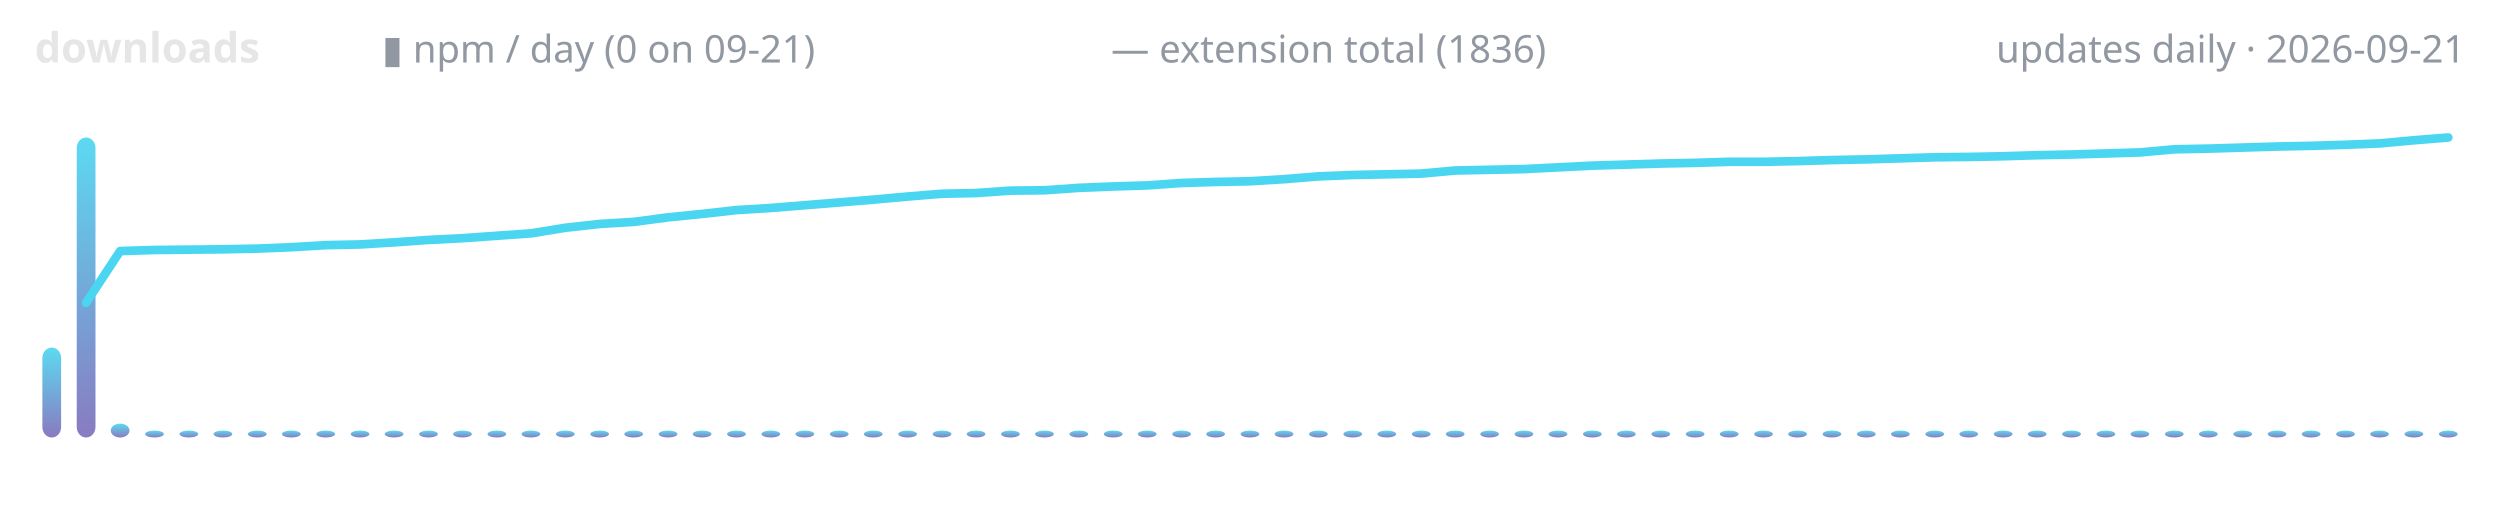
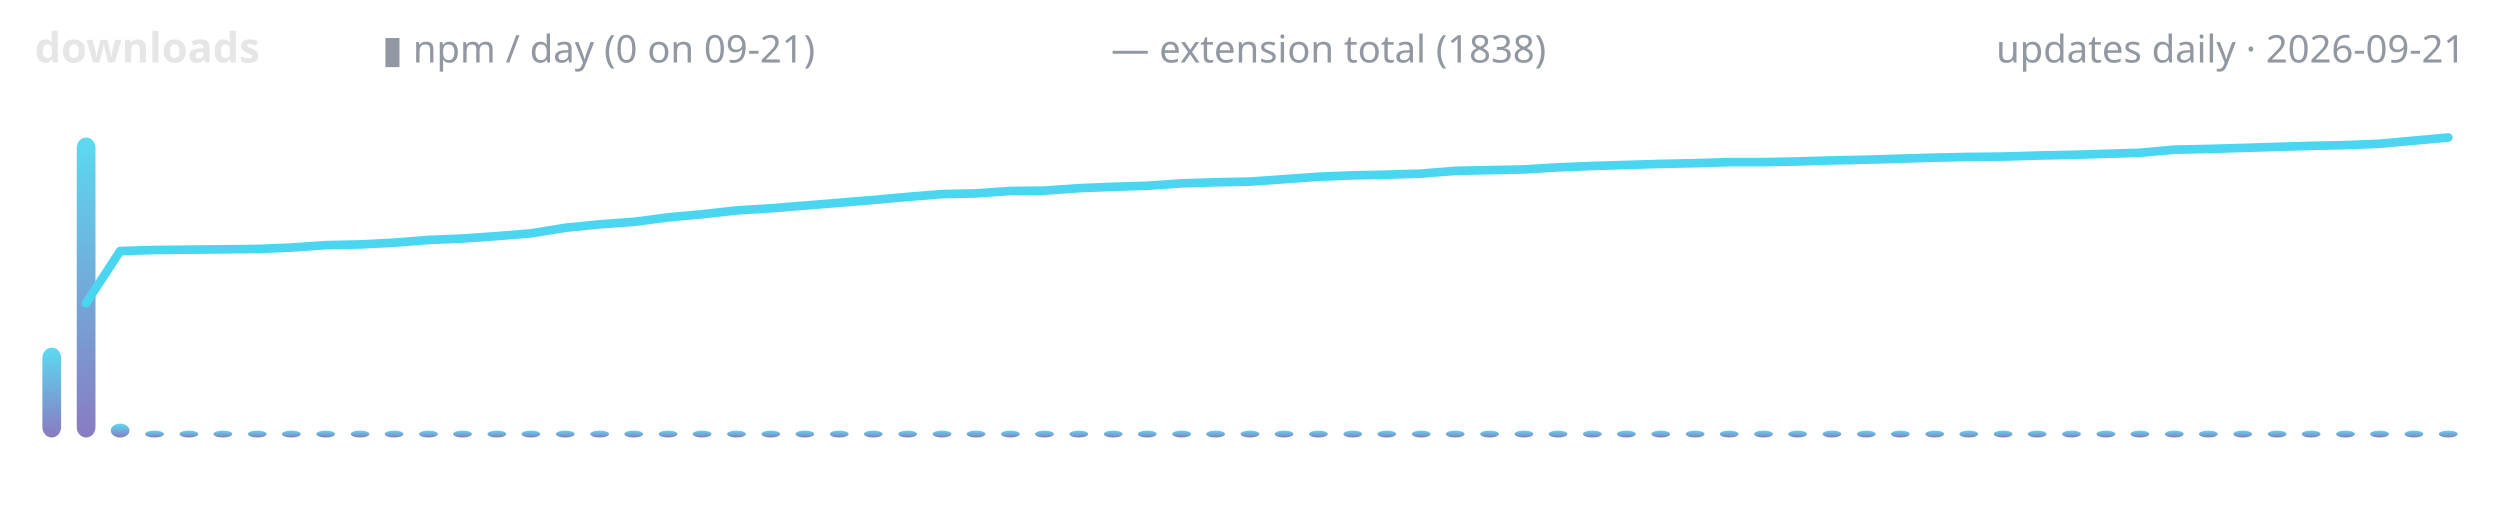
<svg xmlns="http://www.w3.org/2000/svg" width="720" height="150" viewBox="0 0 720 150" role="img" aria-label="lodestone downloads over time">
  <defs>
    <linearGradient id="g" x1="0" y1="1" x2="0" y2="0">
      <stop offset="0" stop-color="#7c6cba" />
      <stop offset="1" stop-color="#4ad6f0" />
    </linearGradient>
  </defs>
  <text x="10" y="18" font-family="ui-sans-serif,system-ui,sans-serif" font-size="12" font-weight="600" fill="#e6e6e6" text-anchor="start">downloads</text>
  <text x="110" y="18" font-family="ui-sans-serif,system-ui,sans-serif" font-size="11" font-weight="400" fill="#9198a1" text-anchor="start">▮ npm / day (0 on 09-21)</text>
-   <text x="320" y="18" font-family="ui-sans-serif,system-ui,sans-serif" font-size="11" font-weight="400" fill="#9198a1" text-anchor="start">— extension total (1836)</text>
+   <text x="320" y="18" font-family="ui-sans-serif,system-ui,sans-serif" font-size="11" font-weight="400" fill="#9198a1" text-anchor="start">— extension total (1838)</text>
  <text x="710" y="18" font-family="ui-sans-serif,system-ui,sans-serif" font-size="11" font-weight="400" fill="#9198a1" text-anchor="end">updates daily · 2026-09-21</text>
  <rect x="12.2" y="100.1" width="5.4" height="25.9" rx="3" fill="url(#g)" opacity="0.9" />
  <rect x="22.1" y="39.6" width="5.4" height="86.4" rx="3" fill="url(#g)" opacity="0.9" />
  <rect x="31.9" y="122.0" width="5.4" height="4.0" rx="3" fill="url(#g)" opacity="0.9" />
  <rect x="41.8" y="124.0" width="5.4" height="2.0" rx="3" fill="url(#g)" opacity="0.9" />
  <rect x="51.7" y="124.0" width="5.4" height="2.0" rx="3" fill="url(#g)" opacity="0.9" />
  <rect x="61.5" y="124.0" width="5.4" height="2.0" rx="3" fill="url(#g)" opacity="0.9" />
  <rect x="71.4" y="124.0" width="5.4" height="2.0" rx="3" fill="url(#g)" opacity="0.9" />
  <rect x="81.2" y="124.0" width="5.4" height="2.0" rx="3" fill="url(#g)" opacity="0.9" />
  <rect x="91.1" y="124.0" width="5.4" height="2.0" rx="3" fill="url(#g)" opacity="0.9" />
  <rect x="101.0" y="124.0" width="5.4" height="2.0" rx="3" fill="url(#g)" opacity="0.9" />
  <rect x="110.8" y="124.0" width="5.4" height="2.0" rx="3" fill="url(#g)" opacity="0.9" />
  <rect x="120.7" y="124.0" width="5.4" height="2.0" rx="3" fill="url(#g)" opacity="0.9" />
  <rect x="130.5" y="124.0" width="5.4" height="2.0" rx="3" fill="url(#g)" opacity="0.9" />
  <rect x="140.4" y="124.0" width="5.4" height="2.0" rx="3" fill="url(#g)" opacity="0.9" />
  <rect x="150.2" y="124.0" width="5.4" height="2.0" rx="3" fill="url(#g)" opacity="0.9" />
  <rect x="160.1" y="124.0" width="5.4" height="2.0" rx="3" fill="url(#g)" opacity="0.9" />
  <rect x="170.0" y="124.0" width="5.4" height="2.0" rx="3" fill="url(#g)" opacity="0.9" />
  <rect x="179.8" y="124.0" width="5.4" height="2.0" rx="3" fill="url(#g)" opacity="0.9" />
  <rect x="189.7" y="124.0" width="5.4" height="2.0" rx="3" fill="url(#g)" opacity="0.9" />
  <rect x="199.5" y="124.0" width="5.4" height="2.0" rx="3" fill="url(#g)" opacity="0.9" />
  <rect x="209.4" y="124.0" width="5.4" height="2.0" rx="3" fill="url(#g)" opacity="0.9" />
  <rect x="219.3" y="124.0" width="5.4" height="2.0" rx="3" fill="url(#g)" opacity="0.9" />
  <rect x="229.1" y="124.0" width="5.4" height="2.0" rx="3" fill="url(#g)" opacity="0.9" />
  <rect x="239.0" y="124.0" width="5.4" height="2.0" rx="3" fill="url(#g)" opacity="0.9" />
  <rect x="248.8" y="124.0" width="5.4" height="2.0" rx="3" fill="url(#g)" opacity="0.9" />
  <rect x="258.7" y="124.0" width="5.4" height="2.0" rx="3" fill="url(#g)" opacity="0.9" />
  <rect x="268.6" y="124.0" width="5.4" height="2.0" rx="3" fill="url(#g)" opacity="0.9" />
  <rect x="278.4" y="124.0" width="5.4" height="2.0" rx="3" fill="url(#g)" opacity="0.9" />
  <rect x="288.3" y="124.0" width="5.4" height="2.0" rx="3" fill="url(#g)" opacity="0.9" />
  <rect x="298.1" y="124.0" width="5.4" height="2.0" rx="3" fill="url(#g)" opacity="0.9" />
  <rect x="308.0" y="124.0" width="5.4" height="2.0" rx="3" fill="url(#g)" opacity="0.9" />
  <rect x="317.9" y="124.0" width="5.4" height="2.0" rx="3" fill="url(#g)" opacity="0.9" />
  <rect x="327.7" y="124.0" width="5.4" height="2.0" rx="3" fill="url(#g)" opacity="0.9" />
  <rect x="337.6" y="124.0" width="5.4" height="2.0" rx="3" fill="url(#g)" opacity="0.9" />
  <rect x="347.4" y="124.0" width="5.4" height="2.0" rx="3" fill="url(#g)" opacity="0.9" />
  <rect x="357.3" y="124.0" width="5.4" height="2.0" rx="3" fill="url(#g)" opacity="0.9" />
  <rect x="367.1" y="124.0" width="5.4" height="2.0" rx="3" fill="url(#g)" opacity="0.9" />
  <rect x="377.0" y="124.0" width="5.4" height="2.0" rx="3" fill="url(#g)" opacity="0.9" />
  <rect x="386.9" y="124.0" width="5.4" height="2.0" rx="3" fill="url(#g)" opacity="0.9" />
  <rect x="396.7" y="124.0" width="5.4" height="2.0" rx="3" fill="url(#g)" opacity="0.9" />
  <rect x="406.6" y="124.0" width="5.4" height="2.0" rx="3" fill="url(#g)" opacity="0.9" />
  <rect x="416.4" y="124.0" width="5.4" height="2.0" rx="3" fill="url(#g)" opacity="0.9" />
  <rect x="426.3" y="124.0" width="5.4" height="2.0" rx="3" fill="url(#g)" opacity="0.9" />
  <rect x="436.2" y="124.0" width="5.4" height="2.0" rx="3" fill="url(#g)" opacity="0.9" />
  <rect x="446.0" y="124.0" width="5.4" height="2.0" rx="3" fill="url(#g)" opacity="0.9" />
  <rect x="455.9" y="124.0" width="5.4" height="2.0" rx="3" fill="url(#g)" opacity="0.9" />
  <rect x="465.7" y="124.0" width="5.4" height="2.0" rx="3" fill="url(#g)" opacity="0.9" />
  <rect x="475.6" y="124.0" width="5.4" height="2.0" rx="3" fill="url(#g)" opacity="0.9" />
  <rect x="485.5" y="124.0" width="5.4" height="2.0" rx="3" fill="url(#g)" opacity="0.9" />
  <rect x="495.3" y="124.0" width="5.4" height="2.0" rx="3" fill="url(#g)" opacity="0.9" />
  <rect x="505.2" y="124.0" width="5.4" height="2.0" rx="3" fill="url(#g)" opacity="0.9" />
  <rect x="515.0" y="124.0" width="5.4" height="2.0" rx="3" fill="url(#g)" opacity="0.9" />
  <rect x="524.9" y="124.0" width="5.4" height="2.0" rx="3" fill="url(#g)" opacity="0.9" />
  <rect x="534.8" y="124.0" width="5.4" height="2.0" rx="3" fill="url(#g)" opacity="0.9" />
  <rect x="544.6" y="124.0" width="5.4" height="2.0" rx="3" fill="url(#g)" opacity="0.9" />
  <rect x="554.5" y="124.0" width="5.4" height="2.0" rx="3" fill="url(#g)" opacity="0.9" />
  <rect x="564.3" y="124.0" width="5.4" height="2.0" rx="3" fill="url(#g)" opacity="0.9" />
  <rect x="574.2" y="124.0" width="5.4" height="2.0" rx="3" fill="url(#g)" opacity="0.9" />
  <rect x="584.0" y="124.0" width="5.4" height="2.0" rx="3" fill="url(#g)" opacity="0.9" />
  <rect x="593.9" y="124.0" width="5.4" height="2.0" rx="3" fill="url(#g)" opacity="0.9" />
  <rect x="603.8" y="124.0" width="5.4" height="2.0" rx="3" fill="url(#g)" opacity="0.9" />
  <rect x="613.6" y="124.0" width="5.4" height="2.0" rx="3" fill="url(#g)" opacity="0.9" />
  <rect x="623.5" y="124.0" width="5.4" height="2.0" rx="3" fill="url(#g)" opacity="0.9" />
  <rect x="633.3" y="124.0" width="5.4" height="2.0" rx="3" fill="url(#g)" opacity="0.9" />
  <rect x="643.2" y="124.0" width="5.4" height="2.0" rx="3" fill="url(#g)" opacity="0.9" />
  <rect x="653.1" y="124.0" width="5.4" height="2.0" rx="3" fill="url(#g)" opacity="0.9" />
  <rect x="662.9" y="124.0" width="5.4" height="2.0" rx="3" fill="url(#g)" opacity="0.9" />
  <rect x="672.8" y="124.0" width="5.4" height="2.0" rx="3" fill="url(#g)" opacity="0.9" />
  <rect x="682.6" y="124.0" width="5.4" height="2.0" rx="3" fill="url(#g)" opacity="0.9" />
  <rect x="692.5" y="124.0" width="5.4" height="2.0" rx="3" fill="url(#g)" opacity="0.9" />
  <rect x="702.4" y="124.0" width="5.4" height="2.0" rx="3" fill="url(#g)" opacity="0.9" />
-   <polyline points="24.8,87.2 34.6,72.3 44.5,72.0 54.4,71.9 64.2,71.8 74.1,71.6 83.9,71.2 93.8,70.6 103.7,70.4 113.5,69.8 123.4,69.1 133.2,68.6 143.1,67.9 153.0,67.2 162.8,65.6 172.7,64.5 182.5,63.9 192.4,62.6 202.3,61.6 212.1,60.5 222.0,59.9 231.8,59.1 241.7,58.3 251.5,57.5 261.4,56.6 271.3,55.8 281.1,55.6 291.0,54.9 300.8,54.8 310.7,54.1 320.6,53.7 330.4,53.4 340.3,52.7 350.1,52.4 360.0,52.2 369.9,51.6 379.7,50.8 389.6,50.4 399.4,50.2 409.3,50.0 419.2,49.1 429.0,48.9 438.9,48.7 448.7,48.2 458.6,47.7 468.5,47.4 478.3,47.1 488.2,46.9 498.0,46.6 507.9,46.6 517.7,46.4 527.6,46.1 537.5,45.9 547.3,45.6 557.2,45.3 567.0,45.2 576.9,45.0 586.8,44.7 596.6,44.5 606.5,44.2 616.3,43.9 626.2,43.0 636.1,42.8 645.9,42.5 655.8,42.2 665.6,42.0 675.5,41.7 685.4,41.3 695.2,40.4 705.1,39.6" fill="none" stroke="#4ad6f0" stroke-width="2.5" stroke-linecap="round" stroke-linejoin="round" />
+   <polyline points="24.8,87.3 34.6,72.3 44.5,72.0 54.4,71.9 64.2,71.8 74.1,71.7 83.9,71.3 93.8,70.6 103.7,70.4 113.5,69.9 123.4,69.1 133.2,68.7 143.1,68.0 153.0,67.2 162.8,65.6 172.7,64.6 182.5,63.9 192.4,62.6 202.3,61.7 212.1,60.6 222.0,60.0 231.8,59.2 241.7,58.4 251.5,57.6 261.4,56.7 271.3,55.9 281.1,55.7 291.0,55.0 300.8,54.9 310.7,54.2 320.6,53.8 330.4,53.5 340.3,52.8 350.1,52.5 360.0,52.3 369.9,51.6 379.7,50.9 389.6,50.5 399.4,50.3 409.3,50.0 419.2,49.2 429.0,49.0 438.9,48.8 448.7,48.2 458.6,47.8 468.5,47.5 478.3,47.2 488.2,47.0 498.0,46.7 507.9,46.7 517.7,46.5 527.6,46.2 537.5,46.0 547.3,45.7 557.2,45.4 567.0,45.2 576.9,45.1 586.8,44.8 596.6,44.6 606.5,44.3 616.3,44.0 626.2,43.1 636.1,42.9 645.9,42.6 655.8,42.3 665.6,42.0 675.5,41.8 685.4,41.4 695.2,40.5 705.1,39.6" fill="none" stroke="#4ad6f0" stroke-width="2.5" stroke-linecap="round" stroke-linejoin="round" />
</svg>
